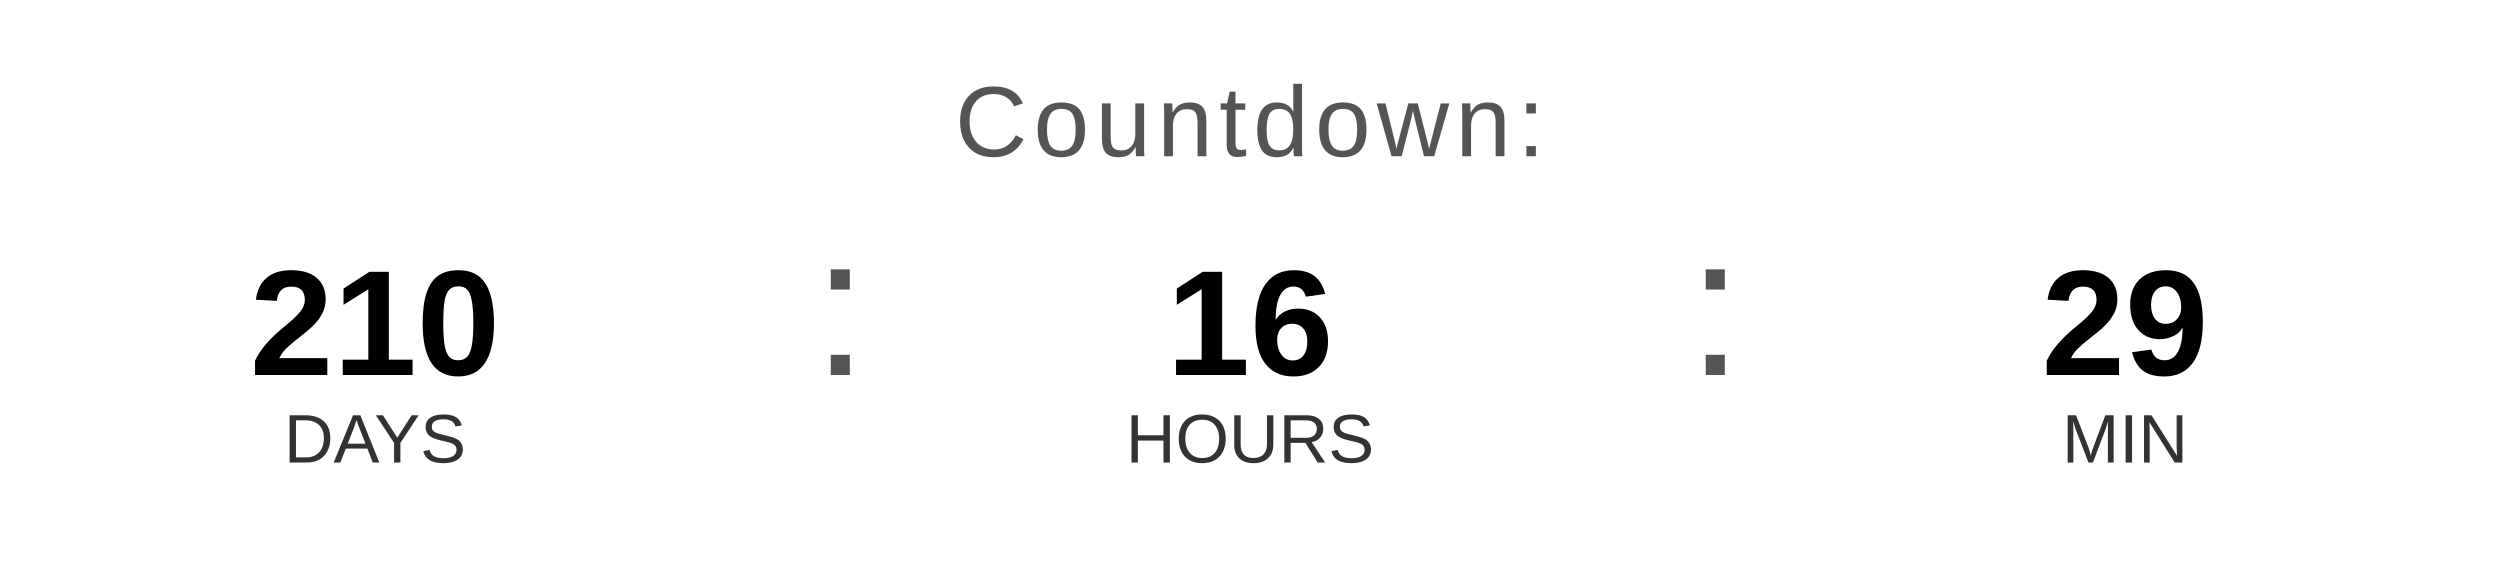
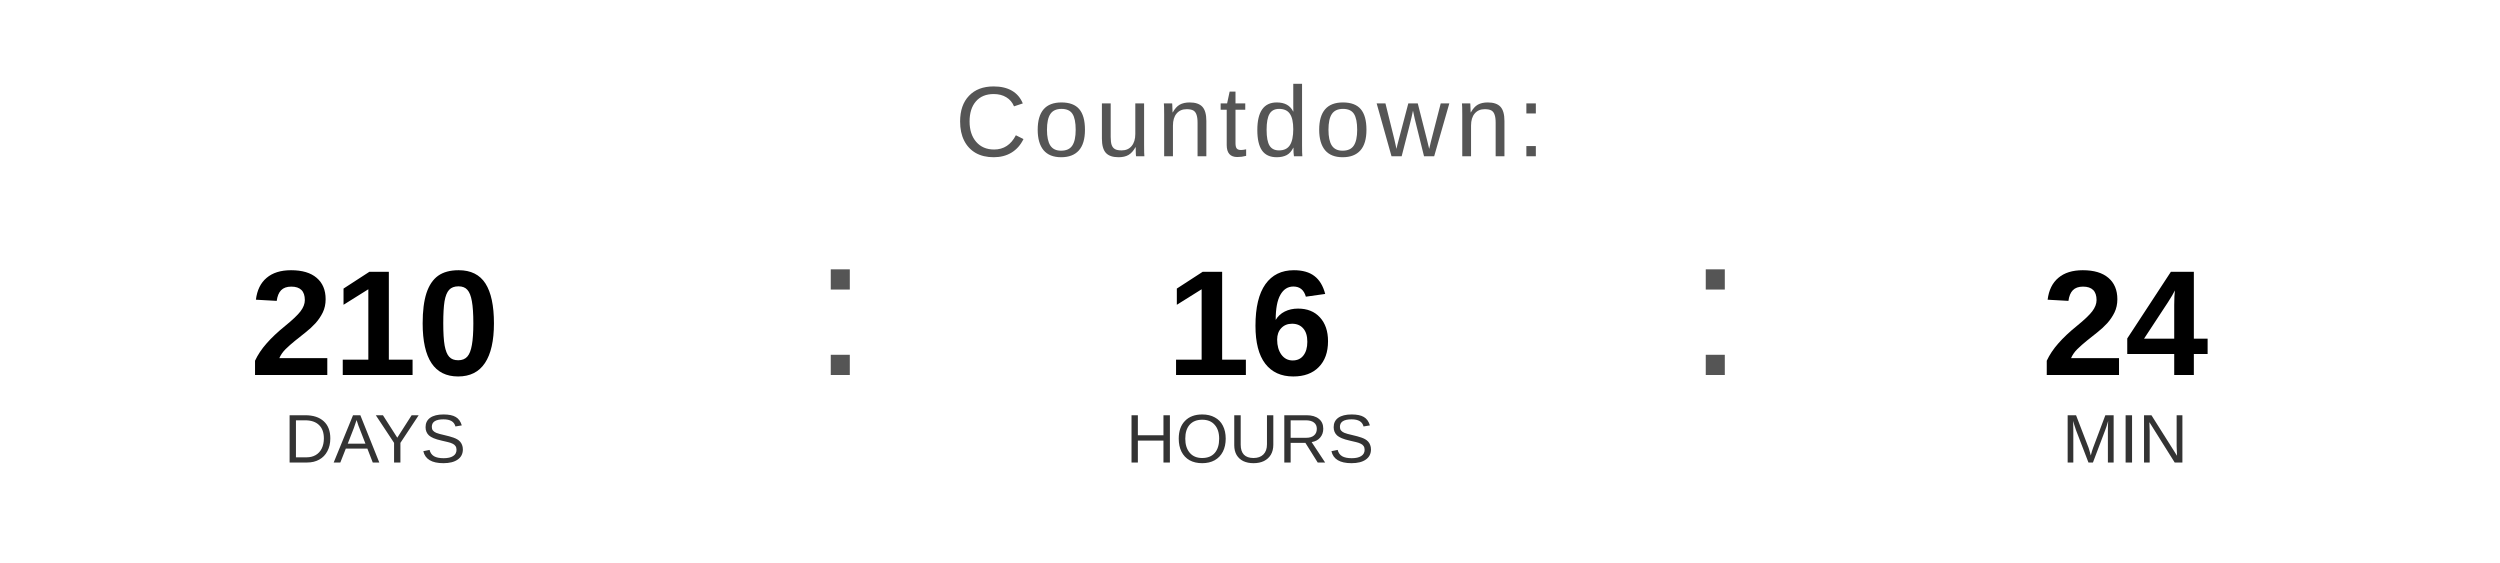
<svg xmlns="http://www.w3.org/2000/svg" width="400" height="90" viewBox="0 0 400 90">
  <text x="200" y="25" font-family="Arial, Helvetica, sans-serif" font-size="16" fill="#555555" text-anchor="middle" letter-spacing="1">
    Countdown:
  </text>
  <text x="60" y="60" font-family="Arial, Helvetica, sans-serif" font-size="24" font-weight="bold" fill="#000000" text-anchor="middle">210</text>
  <text x="60" y="74" font-family="Arial, Helvetica, sans-serif" font-size="11" fill="#333333" text-anchor="middle">DAYS</text>
  <text x="130" y="60" font-family="Arial, sans-serif" font-size="32" fill="#555555">:</text>
  <text x="200" y="60" font-family="Arial, Helvetica, sans-serif" font-size="24" font-weight="bold" fill="#000000" text-anchor="middle">16</text>
  <text x="200" y="74" font-family="Arial, Helvetica, sans-serif" font-size="11" fill="#333333" text-anchor="middle">HOURS</text>
  <text x="270" y="60" font-family="Arial, sans-serif" font-size="32" fill="#555555">:</text>
-   <text x="340" y="60" font-family="Arial, Helvetica, sans-serif" font-size="24" font-weight="bold" fill="#000000" text-anchor="middle">29</text>
+   <text x="340" y="60" font-family="Arial, Helvetica, sans-serif" font-size="24" font-weight="bold" fill="#000000" text-anchor="middle">24</text>
  <text x="340" y="74" font-family="Arial, Helvetica, sans-serif" font-size="11" fill="#333333" text-anchor="middle">MIN</text>
</svg>
